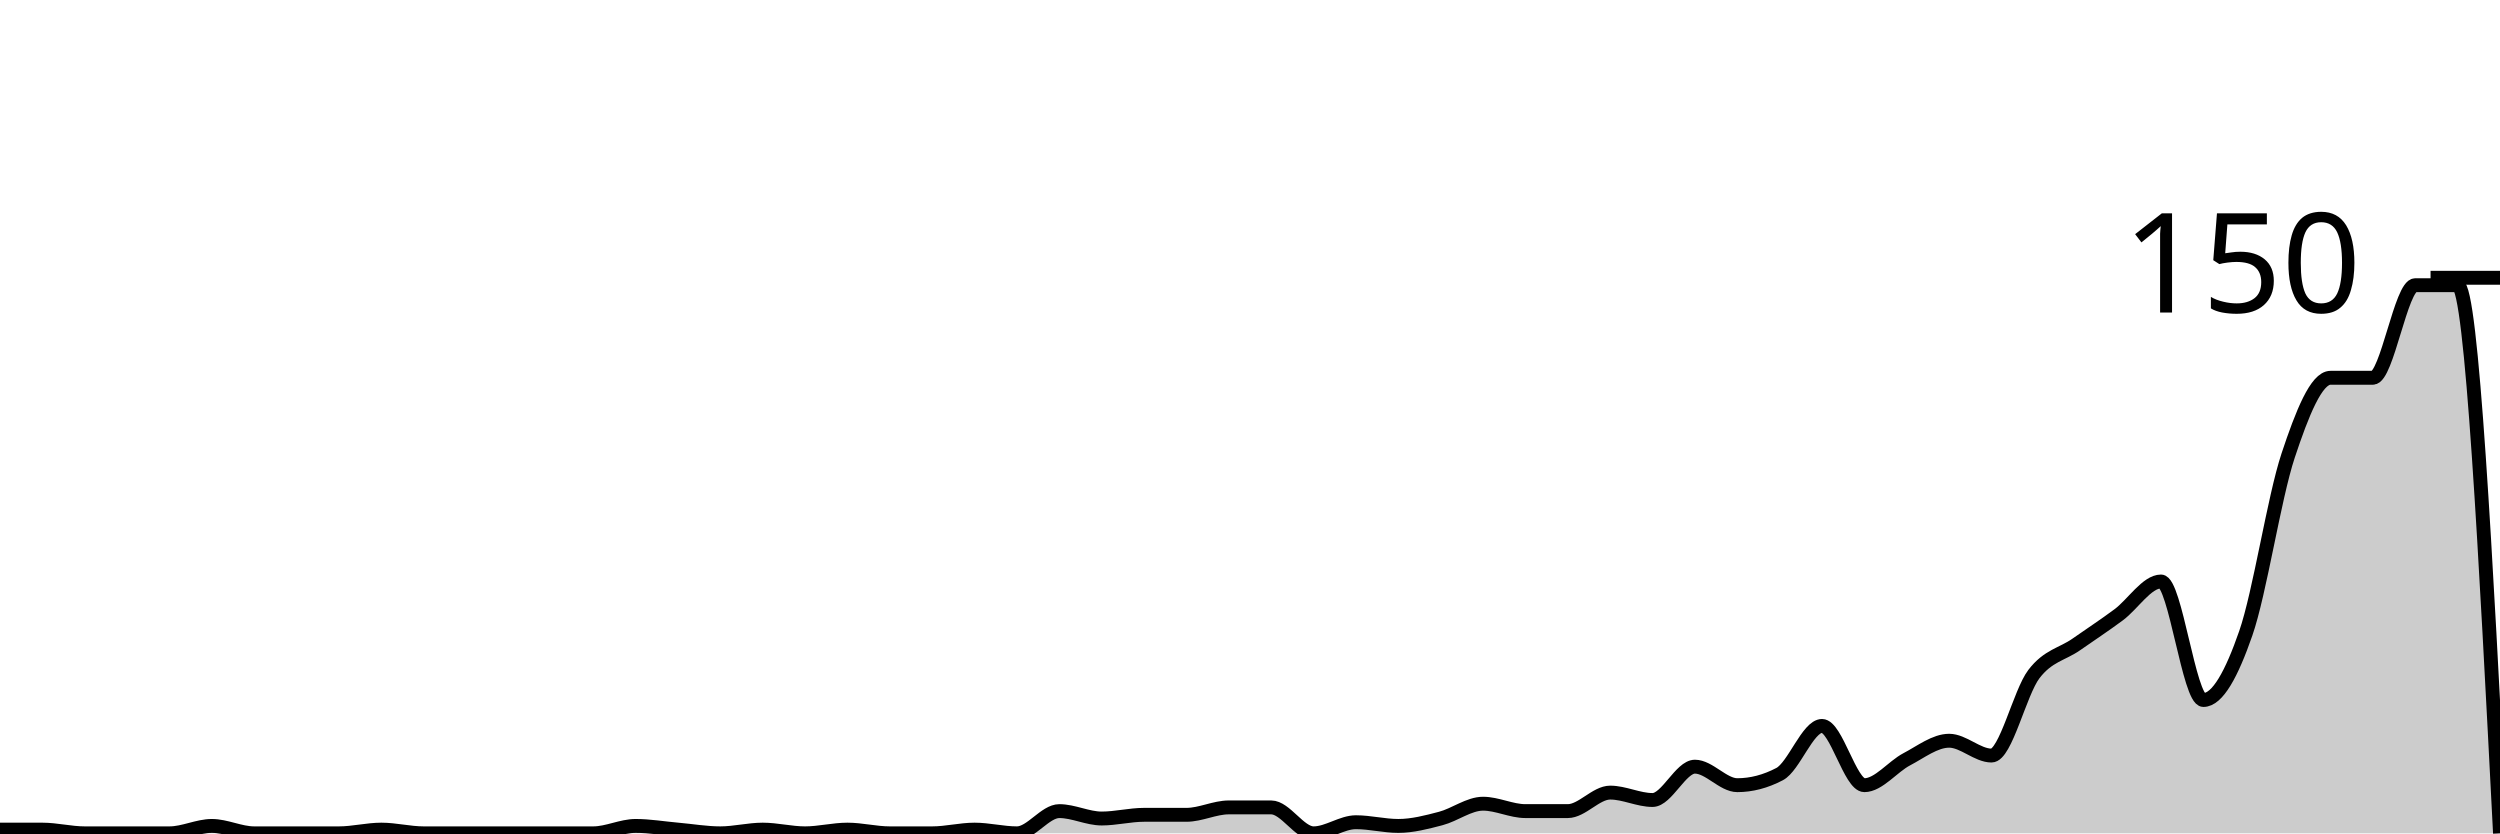
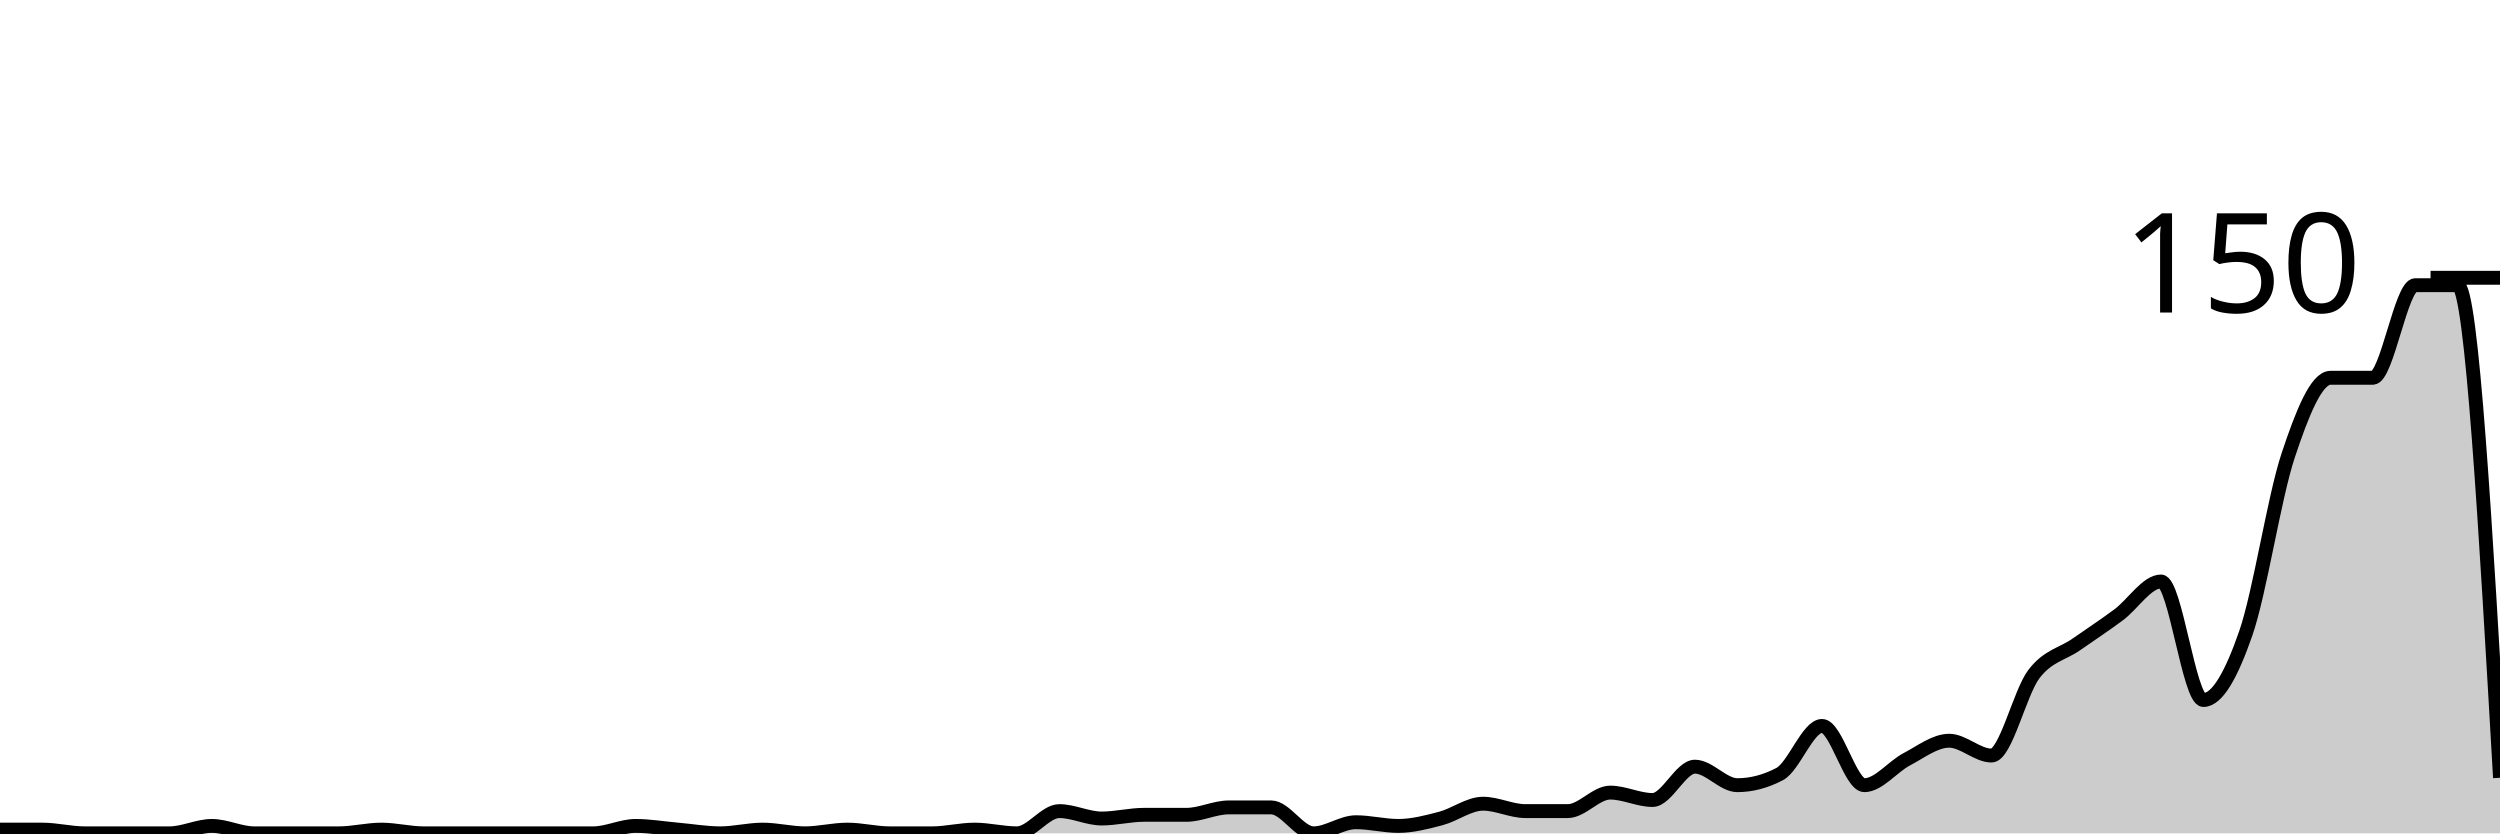
<svg xmlns="http://www.w3.org/2000/svg" viewBox="0 0 180 60">
  <g transform="translate(0,20)">
-     <path class="area" fill="rgba(0, 0, 0, 0.2)" d="M0,39.733C1.017,39.733,2.034,39.733,3.051,39.733C4.068,39.733,5.085,40,6.102,40C7.119,40,8.136,40,9.153,40C10.169,40,11.186,40,12.203,40C13.22,40,14.237,39.467,15.254,39.467C16.271,39.467,17.288,40,18.305,40C19.322,40,20.339,40,21.356,40C22.373,40,23.39,40,24.407,40C25.424,40,26.441,39.733,27.458,39.733C28.475,39.733,29.492,40,30.508,40C31.525,40,32.542,40,33.559,40C34.576,40,35.593,40,36.61,40C37.627,40,38.644,40,39.661,40C40.678,40,41.695,40,42.712,40C43.729,40,44.746,39.467,45.763,39.467C46.78,39.467,47.797,39.644,48.814,39.733C49.831,39.822,50.847,40,51.864,40C52.881,40,53.898,39.733,54.915,39.733C55.932,39.733,56.949,40,57.966,40C58.983,40,60,39.733,61.017,39.733C62.034,39.733,63.051,40,64.068,40C65.085,40,66.102,40,67.119,40C68.136,40,69.153,39.733,70.169,39.733C71.186,39.733,72.203,40,73.22,40C74.237,40,75.254,38.4,76.271,38.4C77.288,38.4,78.305,38.933,79.322,38.933C80.339,38.933,81.356,38.667,82.373,38.667C83.39,38.667,84.407,38.667,85.424,38.667C86.441,38.667,87.458,38.133,88.475,38.133C89.492,38.133,90.508,38.133,91.525,38.133C92.542,38.133,93.559,40,94.576,40C95.593,40,96.61,39.2,97.627,39.2C98.644,39.2,99.661,39.467,100.678,39.467C101.695,39.467,102.712,39.2,103.729,38.933C104.746,38.667,105.763,37.867,106.78,37.867C107.797,37.867,108.814,38.4,109.831,38.4C110.847,38.4,111.864,38.4,112.881,38.4C113.898,38.4,114.915,37.067,115.932,37.067C116.949,37.067,117.966,37.6,118.983,37.6C120,37.6,121.017,35.2,122.034,35.2C123.051,35.2,124.068,36.533,125.085,36.533C126.102,36.533,127.119,36.267,128.136,35.733C129.153,35.2,130.169,32.267,131.186,32.267C132.203,32.267,133.22,36.533,134.237,36.533C135.254,36.533,136.271,35.2,137.288,34.667C138.305,34.133,139.322,33.333,140.339,33.333C141.356,33.333,142.373,34.4,143.39,34.4C144.407,34.4,145.424,29.867,146.441,28.533C147.458,27.2,148.475,27.111,149.492,26.4C150.508,25.689,151.525,25.022,152.542,24.267C153.559,23.511,154.576,21.867,155.593,21.867C156.61,21.867,157.627,30.4,158.644,30.4C159.661,30.4,160.678,28.533,161.695,25.6C162.712,22.667,163.729,15.867,164.746,12.8C165.763,9.733,166.78,7.2,167.797,7.2C168.814,7.2,169.831,7.2,170.847,7.2C171.864,7.2,172.881,0.533,173.898,0.533C174.915,0.533,175.932,0.533,176.949,0.533C177.966,0.533,178.983,20.267,180,40L180,40C178.983,40,177.966,40,176.949,40C175.932,40,174.915,40,173.898,40C172.881,40,171.864,40,170.847,40C169.831,40,168.814,40,167.797,40C166.78,40,165.763,40,164.746,40C163.729,40,162.712,40,161.695,40C160.678,40,159.661,40,158.644,40C157.627,40,156.61,40,155.593,40C154.576,40,153.559,40,152.542,40C151.525,40,150.508,40,149.492,40C148.475,40,147.458,40,146.441,40C145.424,40,144.407,40,143.39,40C142.373,40,141.356,40,140.339,40C139.322,40,138.305,40,137.288,40C136.271,40,135.254,40,134.237,40C133.22,40,132.203,40,131.186,40C130.169,40,129.153,40,128.136,40C127.119,40,126.102,40,125.085,40C124.068,40,123.051,40,122.034,40C121.017,40,120,40,118.983,40C117.966,40,116.949,40,115.932,40C114.915,40,113.898,40,112.881,40C111.864,40,110.847,40,109.831,40C108.814,40,107.797,40,106.78,40C105.763,40,104.746,40,103.729,40C102.712,40,101.695,40,100.678,40C99.661,40,98.644,40,97.627,40C96.61,40,95.593,40,94.576,40C93.559,40,92.542,40,91.525,40C90.508,40,89.492,40,88.475,40C87.458,40,86.441,40,85.424,40C84.407,40,83.39,40,82.373,40C81.356,40,80.339,40,79.322,40C78.305,40,77.288,40,76.271,40C75.254,40,74.237,40,73.22,40C72.203,40,71.186,40,70.169,40C69.153,40,68.136,40,67.119,40C66.102,40,65.085,40,64.068,40C63.051,40,62.034,40,61.017,40C60,40,58.983,40,57.966,40C56.949,40,55.932,40,54.915,40C53.898,40,52.881,40,51.864,40C50.847,40,49.831,40,48.814,40C47.797,40,46.78,40,45.763,40C44.746,40,43.729,40,42.712,40C41.695,40,40.678,40,39.661,40C38.644,40,37.627,40,36.61,40C35.593,40,34.576,40,33.559,40C32.542,40,31.525,40,30.508,40C29.492,40,28.475,40,27.458,40C26.441,40,25.424,40,24.407,40C23.39,40,22.373,40,21.356,40C20.339,40,19.322,40,18.305,40C17.288,40,16.271,40,15.254,40C14.237,40,13.22,40,12.203,40C11.186,40,10.169,40,9.153,40C8.136,40,7.119,40,6.102,40C5.085,40,4.068,40,3.051,40C2.034,40,1.017,40,0,40Z" />
-     <path class="line" stroke="black" fill="none" d="M0,39.733C1.017,39.733,2.034,39.733,3.051,39.733C4.068,39.733,5.085,40,6.102,40C7.119,40,8.136,40,9.153,40C10.169,40,11.186,40,12.203,40C13.22,40,14.237,39.467,15.254,39.467C16.271,39.467,17.288,40,18.305,40C19.322,40,20.339,40,21.356,40C22.373,40,23.39,40,24.407,40C25.424,40,26.441,39.733,27.458,39.733C28.475,39.733,29.492,40,30.508,40C31.525,40,32.542,40,33.559,40C34.576,40,35.593,40,36.61,40C37.627,40,38.644,40,39.661,40C40.678,40,41.695,40,42.712,40C43.729,40,44.746,39.467,45.763,39.467C46.78,39.467,47.797,39.644,48.814,39.733C49.831,39.822,50.847,40,51.864,40C52.881,40,53.898,39.733,54.915,39.733C55.932,39.733,56.949,40,57.966,40C58.983,40,60,39.733,61.017,39.733C62.034,39.733,63.051,40,64.068,40C65.085,40,66.102,40,67.119,40C68.136,40,69.153,39.733,70.169,39.733C71.186,39.733,72.203,40,73.22,40C74.237,40,75.254,38.4,76.271,38.4C77.288,38.4,78.305,38.933,79.322,38.933C80.339,38.933,81.356,38.667,82.373,38.667C83.39,38.667,84.407,38.667,85.424,38.667C86.441,38.667,87.458,38.133,88.475,38.133C89.492,38.133,90.508,38.133,91.525,38.133C92.542,38.133,93.559,40,94.576,40C95.593,40,96.61,39.2,97.627,39.2C98.644,39.2,99.661,39.467,100.678,39.467C101.695,39.467,102.712,39.2,103.729,38.933C104.746,38.667,105.763,37.867,106.78,37.867C107.797,37.867,108.814,38.4,109.831,38.4C110.847,38.4,111.864,38.4,112.881,38.4C113.898,38.4,114.915,37.067,115.932,37.067C116.949,37.067,117.966,37.6,118.983,37.6C120,37.6,121.017,35.2,122.034,35.2C123.051,35.2,124.068,36.533,125.085,36.533C126.102,36.533,127.119,36.267,128.136,35.733C129.153,35.2,130.169,32.267,131.186,32.267C132.203,32.267,133.22,36.533,134.237,36.533C135.254,36.533,136.271,35.2,137.288,34.667C138.305,34.133,139.322,33.333,140.339,33.333C141.356,33.333,142.373,34.4,143.39,34.4C144.407,34.4,145.424,29.867,146.441,28.533C147.458,27.2,148.475,27.111,149.492,26.4C150.508,25.689,151.525,25.022,152.542,24.267C153.559,23.511,154.576,21.867,155.593,21.867C156.61,21.867,157.627,30.4,158.644,30.4C159.661,30.4,160.678,28.533,161.695,25.6C162.712,22.667,163.729,15.867,164.746,12.8C165.763,9.733,166.78,7.2,167.797,7.2C168.814,7.2,169.831,7.2,170.847,7.2C171.864,7.2,172.881,0.533,173.898,0.533C174.915,0.533,175.932,0.533,176.949,0.533C177.966,0.533,178.983,20.267,180,40" />
+     <path class="area" fill="rgba(0, 0, 0, 0.2)" d="M0,39.733C1.017,39.733,2.034,39.733,3.051,39.733C4.068,39.733,5.085,40,6.102,40C7.119,40,8.136,40,9.153,40C10.169,40,11.186,40,12.203,40C13.22,40,14.237,39.467,15.254,39.467C16.271,39.467,17.288,40,18.305,40C19.322,40,20.339,40,21.356,40C22.373,40,23.39,40,24.407,40C25.424,40,26.441,39.733,27.458,39.733C28.475,39.733,29.492,40,30.508,40C31.525,40,32.542,40,33.559,40C34.576,40,35.593,40,36.61,40C37.627,40,38.644,40,39.661,40C40.678,40,41.695,40,42.712,40C43.729,40,44.746,39.467,45.763,39.467C46.78,39.467,47.797,39.644,48.814,39.733C49.831,39.822,50.847,40,51.864,40C52.881,40,53.898,39.733,54.915,39.733C55.932,39.733,56.949,40,57.966,40C58.983,40,60,39.733,61.017,39.733C62.034,39.733,63.051,40,64.068,40C65.085,40,66.102,40,67.119,40C68.136,40,69.153,39.733,70.169,39.733C71.186,39.733,72.203,40,73.22,40C74.237,40,75.254,38.4,76.271,38.4C77.288,38.4,78.305,38.933,79.322,38.933C80.339,38.933,81.356,38.667,82.373,38.667C83.39,38.667,84.407,38.667,85.424,38.667C86.441,38.667,87.458,38.133,88.475,38.133C89.492,38.133,90.508,38.133,91.525,38.133C92.542,38.133,93.559,40,94.576,40C95.593,40,96.61,39.2,97.627,39.2C98.644,39.2,99.661,39.467,100.678,39.467C101.695,39.467,102.712,39.2,103.729,38.933C104.746,38.667,105.763,37.867,106.78,37.867C107.797,37.867,108.814,38.4,109.831,38.4C110.847,38.4,111.864,38.4,112.881,38.4C113.898,38.4,114.915,37.067,115.932,37.067C116.949,37.067,117.966,37.6,118.983,37.6C120,37.6,121.017,35.2,122.034,35.2C123.051,35.2,124.068,36.533,125.085,36.533C126.102,36.533,127.119,36.267,128.136,35.733C129.153,35.2,130.169,32.267,131.186,32.267C132.203,32.267,133.22,36.533,134.237,36.533C135.254,36.533,136.271,35.2,137.288,34.667C138.305,34.133,139.322,33.333,140.339,33.333C141.356,33.333,142.373,34.4,143.39,34.4C144.407,34.4,145.424,29.867,146.441,28.533C147.458,27.2,148.475,27.111,149.492,26.4C150.508,25.689,151.525,25.022,152.542,24.267C153.559,23.511,154.576,21.867,155.593,21.867C156.61,21.867,157.627,30.4,158.644,30.4C159.661,30.4,160.678,28.533,161.695,25.6C162.712,22.667,163.729,15.867,164.746,12.8C165.763,9.733,166.78,7.2,167.797,7.2C168.814,7.2,169.831,7.2,170.847,7.2C171.864,7.2,172.881,0.533,173.898,0.533C174.915,0.533,175.932,0.533,176.949,0.533C177.966,0.533,178.983,18.267,180,36L180,40C178.983,40,177.966,40,176.949,40C175.932,40,174.915,40,173.898,40C172.881,40,171.864,40,170.847,40C169.831,40,168.814,40,167.797,40C166.78,40,165.763,40,164.746,40C163.729,40,162.712,40,161.695,40C160.678,40,159.661,40,158.644,40C157.627,40,156.61,40,155.593,40C154.576,40,153.559,40,152.542,40C151.525,40,150.508,40,149.492,40C148.475,40,147.458,40,146.441,40C145.424,40,144.407,40,143.39,40C142.373,40,141.356,40,140.339,40C139.322,40,138.305,40,137.288,40C136.271,40,135.254,40,134.237,40C133.22,40,132.203,40,131.186,40C130.169,40,129.153,40,128.136,40C127.119,40,126.102,40,125.085,40C124.068,40,123.051,40,122.034,40C121.017,40,120,40,118.983,40C117.966,40,116.949,40,115.932,40C114.915,40,113.898,40,112.881,40C111.864,40,110.847,40,109.831,40C108.814,40,107.797,40,106.78,40C105.763,40,104.746,40,103.729,40C102.712,40,101.695,40,100.678,40C99.661,40,98.644,40,97.627,40C96.61,40,95.593,40,94.576,40C93.559,40,92.542,40,91.525,40C90.508,40,89.492,40,88.475,40C87.458,40,86.441,40,85.424,40C84.407,40,83.39,40,82.373,40C81.356,40,80.339,40,79.322,40C78.305,40,77.288,40,76.271,40C75.254,40,74.237,40,73.22,40C72.203,40,71.186,40,70.169,40C69.153,40,68.136,40,67.119,40C66.102,40,65.085,40,64.068,40C63.051,40,62.034,40,61.017,40C60,40,58.983,40,57.966,40C56.949,40,55.932,40,54.915,40C53.898,40,52.881,40,51.864,40C50.847,40,49.831,40,48.814,40C47.797,40,46.78,40,45.763,40C44.746,40,43.729,40,42.712,40C41.695,40,40.678,40,39.661,40C38.644,40,37.627,40,36.61,40C35.593,40,34.576,40,33.559,40C32.542,40,31.525,40,30.508,40C29.492,40,28.475,40,27.458,40C26.441,40,25.424,40,24.407,40C23.39,40,22.373,40,21.356,40C20.339,40,19.322,40,18.305,40C17.288,40,16.271,40,15.254,40C14.237,40,13.22,40,12.203,40C11.186,40,10.169,40,9.153,40C8.136,40,7.119,40,6.102,40C5.085,40,4.068,40,3.051,40C2.034,40,1.017,40,0,40Z" />
+     <path class="line" stroke="black" fill="none" d="M0,39.733C1.017,39.733,2.034,39.733,3.051,39.733C4.068,39.733,5.085,40,6.102,40C7.119,40,8.136,40,9.153,40C10.169,40,11.186,40,12.203,40C13.22,40,14.237,39.467,15.254,39.467C16.271,39.467,17.288,40,18.305,40C19.322,40,20.339,40,21.356,40C22.373,40,23.39,40,24.407,40C25.424,40,26.441,39.733,27.458,39.733C28.475,39.733,29.492,40,30.508,40C31.525,40,32.542,40,33.559,40C34.576,40,35.593,40,36.61,40C37.627,40,38.644,40,39.661,40C40.678,40,41.695,40,42.712,40C43.729,40,44.746,39.467,45.763,39.467C46.78,39.467,47.797,39.644,48.814,39.733C49.831,39.822,50.847,40,51.864,40C52.881,40,53.898,39.733,54.915,39.733C55.932,39.733,56.949,40,57.966,40C58.983,40,60,39.733,61.017,39.733C62.034,39.733,63.051,40,64.068,40C65.085,40,66.102,40,67.119,40C68.136,40,69.153,39.733,70.169,39.733C71.186,39.733,72.203,40,73.22,40C74.237,40,75.254,38.4,76.271,38.4C77.288,38.4,78.305,38.933,79.322,38.933C80.339,38.933,81.356,38.667,82.373,38.667C83.39,38.667,84.407,38.667,85.424,38.667C86.441,38.667,87.458,38.133,88.475,38.133C89.492,38.133,90.508,38.133,91.525,38.133C92.542,38.133,93.559,40,94.576,40C95.593,40,96.61,39.2,97.627,39.2C98.644,39.2,99.661,39.467,100.678,39.467C101.695,39.467,102.712,39.2,103.729,38.933C104.746,38.667,105.763,37.867,106.78,37.867C107.797,37.867,108.814,38.4,109.831,38.4C110.847,38.4,111.864,38.4,112.881,38.4C113.898,38.4,114.915,37.067,115.932,37.067C116.949,37.067,117.966,37.6,118.983,37.6C120,37.6,121.017,35.2,122.034,35.2C123.051,35.2,124.068,36.533,125.085,36.533C126.102,36.533,127.119,36.267,128.136,35.733C129.153,35.2,130.169,32.267,131.186,32.267C132.203,32.267,133.22,36.533,134.237,36.533C135.254,36.533,136.271,35.2,137.288,34.667C138.305,34.133,139.322,33.333,140.339,33.333C141.356,33.333,142.373,34.4,143.39,34.4C144.407,34.4,145.424,29.867,146.441,28.533C147.458,27.2,148.475,27.111,149.492,26.4C150.508,25.689,151.525,25.022,152.542,24.267C153.559,23.511,154.576,21.867,155.593,21.867C156.61,21.867,157.627,30.4,158.644,30.4C159.661,30.4,160.678,28.533,161.695,25.6C162.712,22.667,163.729,15.867,164.746,12.8C165.763,9.733,166.78,7.2,167.797,7.2C168.814,7.2,169.831,7.2,170.847,7.2C171.864,7.2,172.881,0.533,173.898,0.533C174.915,0.533,175.932,0.533,176.949,0.533C177.966,0.533,178.983,18.267,180,36" />
    <path class="axis-ceiling" stroke-width="1" stroke="black" fill="none" d="M175,0L180,0" />
    <text class="axis-ceiling-label" font-family="sans-serif" text-anchor="end" font-size="10px" x="170" y="2.5">150</text>
  </g>
</svg>
